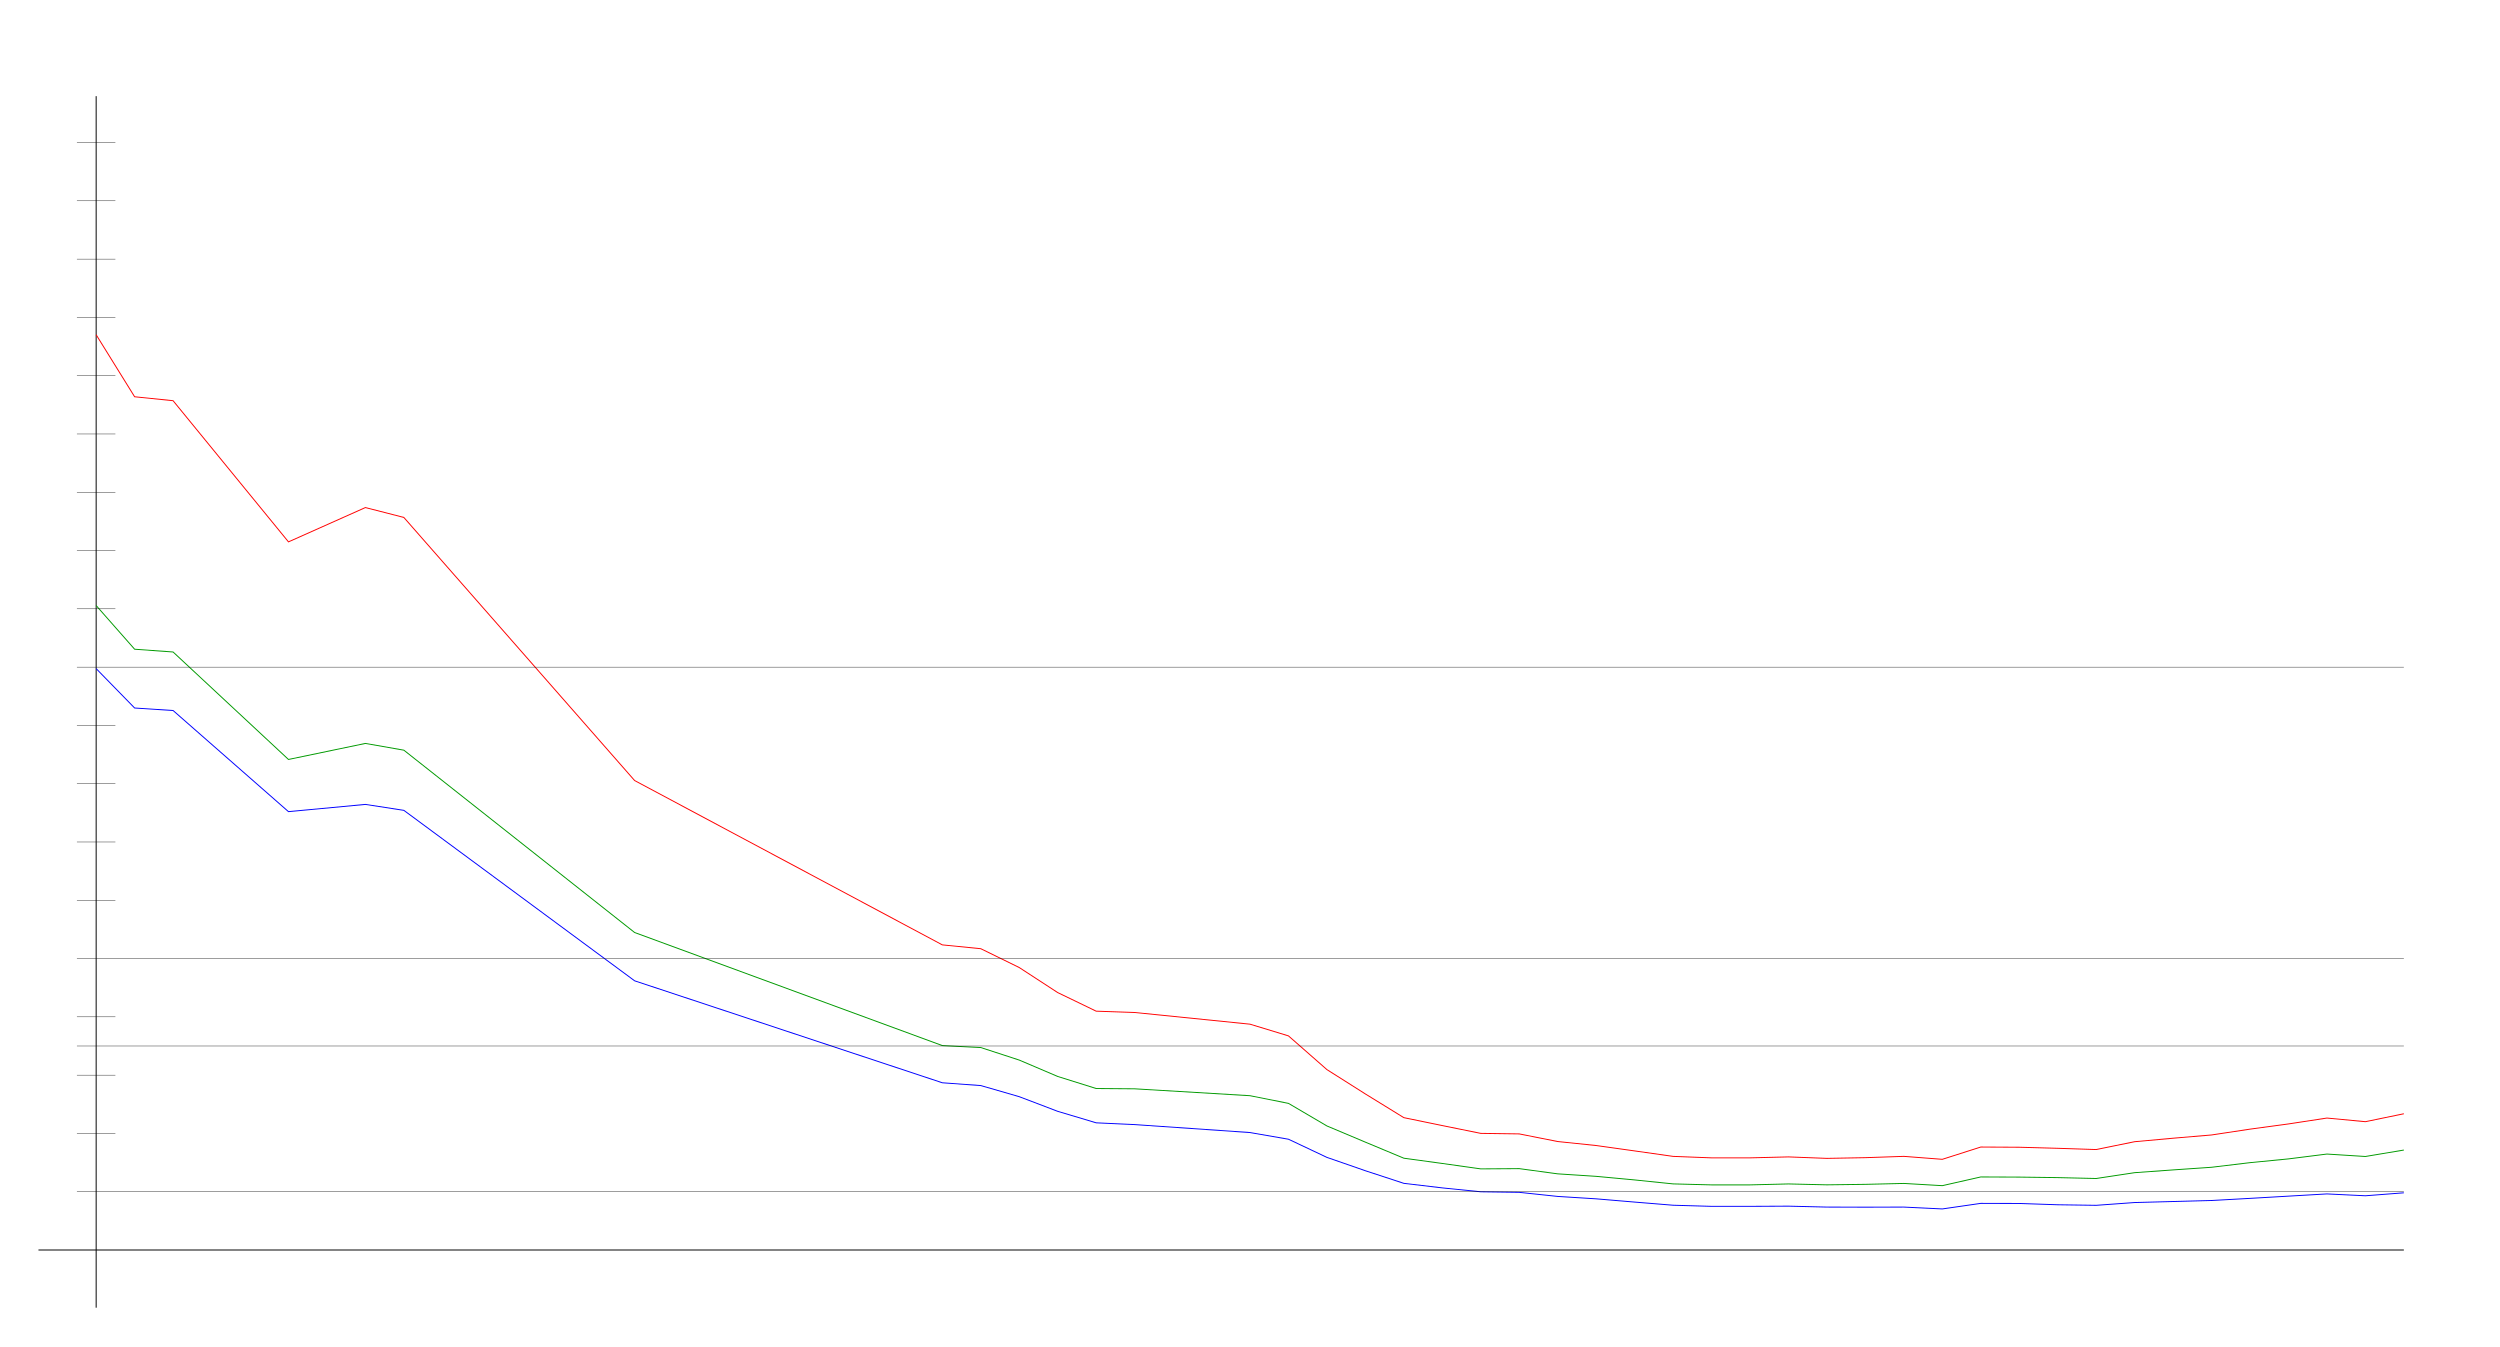
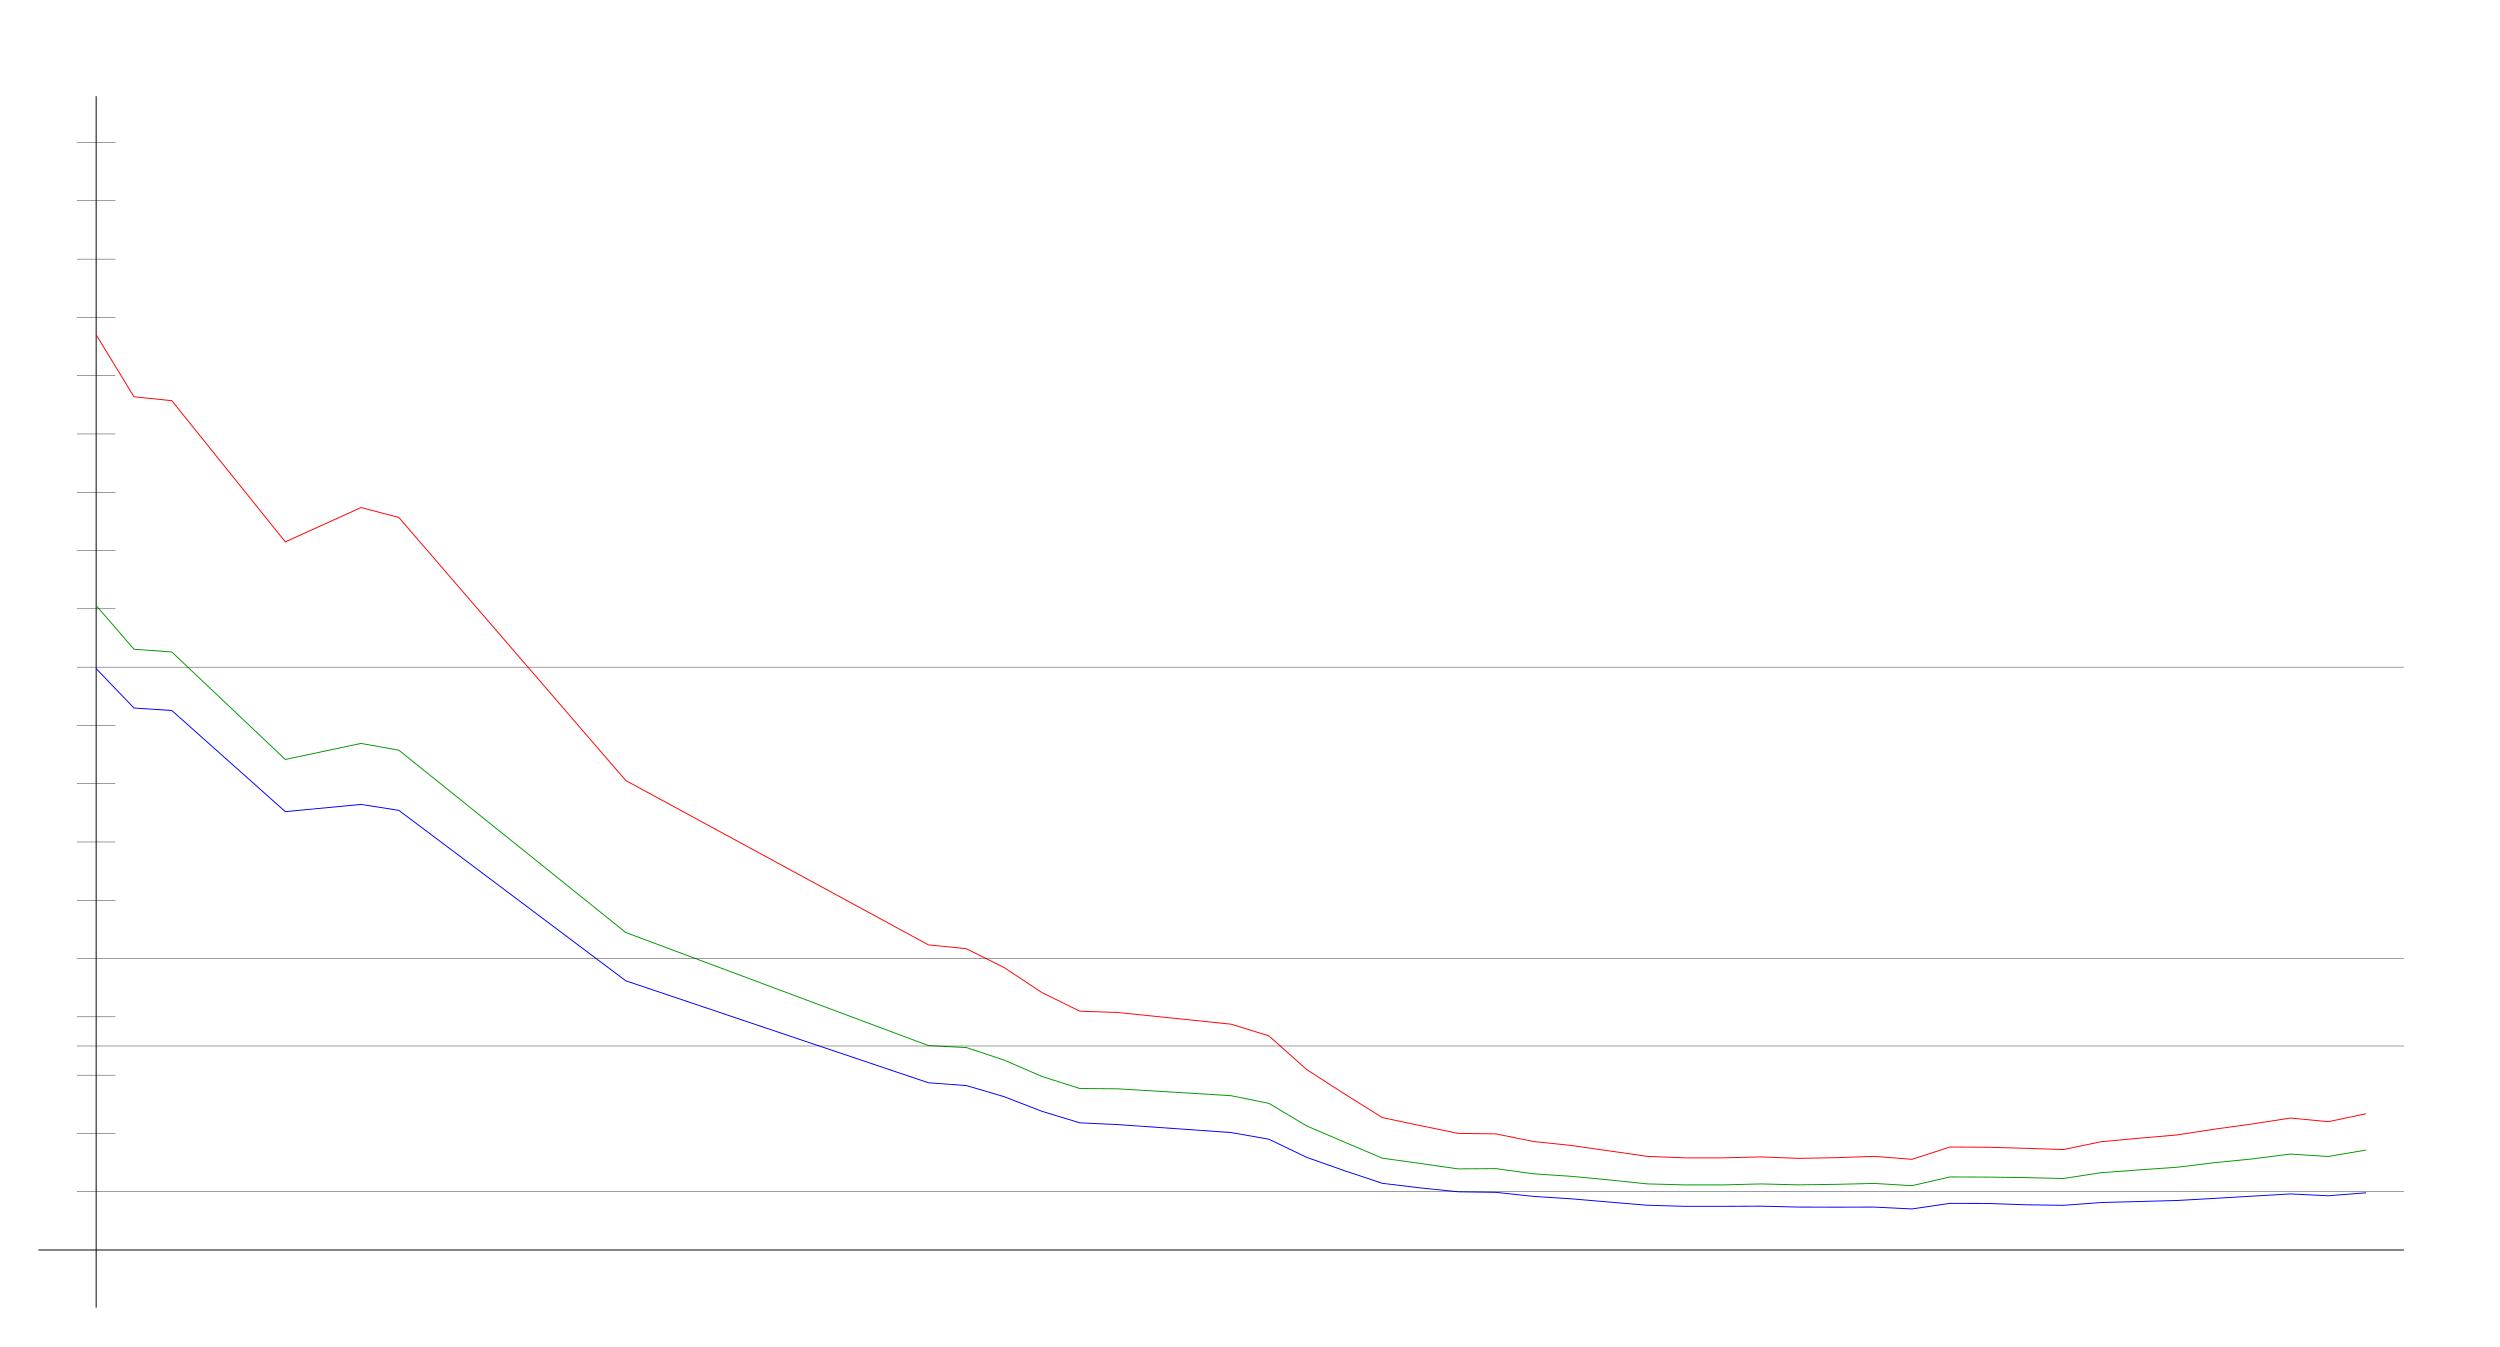
<svg xmlns="http://www.w3.org/2000/svg" width="650" height="350" version="1.1" id="sparkleline_DE-HE">
  <g id="layer1">
    <path style="fill:none;stroke:#000000;stroke-width:0.25px;" d="M 25,340 25,25" id="vertical_axis" />
    <path style="fill:none;stroke:#000000;stroke-width:0.25px;" d="M 10,325 625,325" id="horizontal_axis" />
-     <path style="fill:none;stroke:#0000ff;stroke-width:0.25px;" d="M 25.0,173.84 35.0,184.082 45.0,184.733 75.0,211.027 95.0,209.147 105.0,210.69 165.0,255.011 245,281.522 255,282.245 265.0,285.137 275.0,288.945 285.0,291.934 295.0,292.392 325.0,294.464 335,296.199 345.0,300.923 355.0,304.394 365.0,307.671 375.0,308.852 385.0,309.865 395.0,310.009 405.0,311.07 415.0,311.696 425.0,312.54 435.0,313.359 445.0,313.649 455.0,313.649 465,313.6 475.0,313.841 485,313.865 495.0,313.841 505.0,314.323 515.0,312.877 525.0,312.901 535.0,313.239 545.0,313.383 555.0,312.66 565.0,312.395 575.0,312.13 585.0,311.576 595.0,310.997 605.0,310.419 615.0,310.901 625.0,310.13" id="cases7_100k" />
-     <path style="fill:none;stroke:#009900;stroke-width:0.25px;" d="M 25.0,157.443 35.0,168.797 45.0,169.518 75.0,197.46 95.0,193.292 105.0,195.046 165.0,242.456 245,271.852 255,272.361 265.0,275.62 275.0,279.88 285.0,283.014 295.0,283.091 325.0,284.883 335,286.877 345.0,292.75 355.0,296.961 365.0,301.133 375.0,302.5 385.0,303.91 395.0,303.845 405.0,305.199 415.0,305.849 425.0,306.781 435.0,307.813 445.0,308.072 455.0,308.072 465,307.823 475.0,308.058 485,307.928 495.0,307.694 505.0,308.273 515.0,306.007 525.0,306.045 535.0,306.178 545.0,306.41 555.0,304.897 565.0,304.177 575.0,303.49 585.0,302.291 595.0,301.313 605.0,300.053 615.0,300.686 625.0,299.012" id="cases7_100k_nofullvac" />
-     <path style="fill:none;stroke:#ff0000;stroke-width:0.25px;" d="M 25.0,87.034 35.0,103.159 45.0,104.183 75.0,140.886 95.0,131.965 105.0,134.535 165.0,202.942 245,245.669 255,246.662 265.0,251.56 275.0,258.071 285.0,262.904 295.0,263.247 325.0,266.286 335,269.331 345.0,278.1 355.0,284.432 365.0,290.591 375.0,292.648 385.0,294.676 395.0,294.815 405.0,296.798 415.0,297.837 425.0,299.238 435.0,300.658 445.0,301.043 455.0,301.043 465,300.795 475.0,301.176 485,300.994 495.0,300.653 505.0,301.422 515.0,298.229 525.0,298.282 535.0,298.557 545.0,298.882 555.0,296.844 565.0,295.936 575.0,295.092 585.0,293.578 595.0,292.224 605.0,290.692 615.0,291.639 625.0,289.575" id="cases7_100k_novac" />
+     <path style="fill:none;stroke:#0000ff;stroke-width:0.25px;" d="M 25.0,173.84 34.836,184.082 44.672,184.733 74.18,211.027 93.852,209.147 103.689,210.69 162.705,255.011 241.393,281.522 251.23,282.245 261.066,285.137 270.902,288.945 280.738,291.934 290.574,292.392 320.082,294.464 329.918,296.199 339.754,300.923 349.59,304.394 359.426,307.671 369.262,308.852 379.098,309.865 388.934,310.009 398.77,311.07 408.607,311.696 418.443,312.54 428.279,313.359 438.115,313.649 447.951,313.649 457.787,313.6 467.623,313.841 477.459,313.865 487.295,313.841 497.131,314.323 506.967,312.877 516.803,312.901 526.639,313.239 536.475,313.383 546.311,312.66 556.148,312.395 565.984,312.13 575.82,311.576 585.656,310.997 595.492,310.419 605.328,310.901 615.164,310.13" id="cases7_100k" />
+     <path style="fill:none;stroke:#009900;stroke-width:0.25px;" d="M 25.0,157.443 34.836,168.797 44.672,169.518 74.18,197.46 93.852,193.292 103.689,195.046 162.705,242.456 241.393,271.852 251.23,272.361 261.066,275.62 270.902,279.88 280.738,283.014 290.574,283.091 320.082,284.883 329.918,286.877 339.754,292.75 349.59,296.961 359.426,301.133 369.262,302.5 379.098,303.91 388.934,303.845 398.77,305.199 408.607,305.849 418.443,306.781 428.279,307.813 438.115,308.072 447.951,308.072 457.787,307.823 467.623,308.058 477.459,307.928 487.295,307.694 497.131,308.273 506.967,306.007 516.803,306.045 526.639,306.178 536.475,306.41 546.311,304.897 556.148,304.177 565.984,303.49 575.82,302.291 585.656,301.313 595.492,300.053 605.328,300.686 615.164,299.012" id="cases7_100k_nofullvac" />
+     <path style="fill:none;stroke:#ff0000;stroke-width:0.25px;" d="M 25.0,87.034 34.836,103.159 44.672,104.183 74.18,140.886 93.852,131.965 103.689,134.535 162.705,202.942 241.393,245.669 251.23,246.662 261.066,251.56 270.902,258.071 280.738,262.904 290.574,263.247 320.082,266.286 329.918,269.331 339.754,278.1 349.59,284.432 359.426,290.591 369.262,292.648 379.098,294.676 388.934,294.815 398.77,296.798 408.607,297.837 418.443,299.238 428.279,300.658 438.115,301.043 447.951,301.043 457.787,300.795 467.623,301.176 477.459,300.994 487.295,300.653 497.131,301.422 506.967,298.229 516.803,298.282 526.639,298.557 536.475,298.882 546.311,296.844 556.148,295.936 565.984,295.092 575.82,293.578 585.656,292.224 595.492,290.692 605.328,291.639 615.164,289.575" id="cases7_100k_novac" />
    <path style="fill:none;stroke:#000000;stroke-width:0.1px;" d="M 20,309.845 625,309.845" id="yaxis_10" />
    <path style="fill:none;stroke:#000000;stroke-width:0.1px;" d="M 20,294.69 30,294.69" id="yaxis_20" />
    <path style="fill:none;stroke:#000000;stroke-width:0.1px;" d="M 20,279.536 30,279.536" id="yaxis_30" />
    <path style="fill:none;stroke:#000000;stroke-width:0.1px;" d="M 20,271.958 625,271.958" id="yaxis_35" />
    <path style="fill:none;stroke:#000000;stroke-width:0.1px;" d="M 20,264.381 30,264.381" id="yaxis_40" />
    <path style="fill:none;stroke:#000000;stroke-width:0.1px;" d="M 20,249.226 625,249.226" id="yaxis_50" />
    <path style="fill:none;stroke:#000000;stroke-width:0.1px;" d="M 20,234.071 30,234.071" id="yaxis_60" />
    <path style="fill:none;stroke:#000000;stroke-width:0.1px;" d="M 20,218.916 30,218.916" id="yaxis_70" />
    <path style="fill:none;stroke:#000000;stroke-width:0.1px;" d="M 20,203.762 30,203.762" id="yaxis_80" />
    <path style="fill:none;stroke:#000000;stroke-width:0.1px;" d="M 20,188.607 30,188.607" id="yaxis_90" />
    <path style="fill:none;stroke:#000000;stroke-width:0.1px;" d="M 20,173.452 625,173.452" id="yaxis_100" />
    <path style="fill:none;stroke:#000000;stroke-width:0.1px;" d="M 20,158.297 30,158.297" id="yaxis_110" />
    <path style="fill:none;stroke:#000000;stroke-width:0.1px;" d="M 20,143.142 30,143.142" id="yaxis_120" />
    <path style="fill:none;stroke:#000000;stroke-width:0.1px;" d="M 20,127.988 30,127.988" id="yaxis_130" />
    <path style="fill:none;stroke:#000000;stroke-width:0.1px;" d="M 20,112.833 30,112.833" id="yaxis_140" />
    <path style="fill:none;stroke:#000000;stroke-width:0.1px;" d="M 20,97.678 30,97.678" id="yaxis_150" />
    <path style="fill:none;stroke:#000000;stroke-width:0.1px;" d="M 20,82.523 30,82.523" id="yaxis_160" />
    <path style="fill:none;stroke:#000000;stroke-width:0.1px;" d="M 20,67.368 30,67.368" id="yaxis_170" />
    <path style="fill:none;stroke:#000000;stroke-width:0.1px;" d="M 20,52.214 30,52.214" id="yaxis_180" />
    <path style="fill:none;stroke:#000000;stroke-width:0.1px;" d="M 20,37.059 30,37.059" id="yaxis_190" />
  </g>
</svg>
